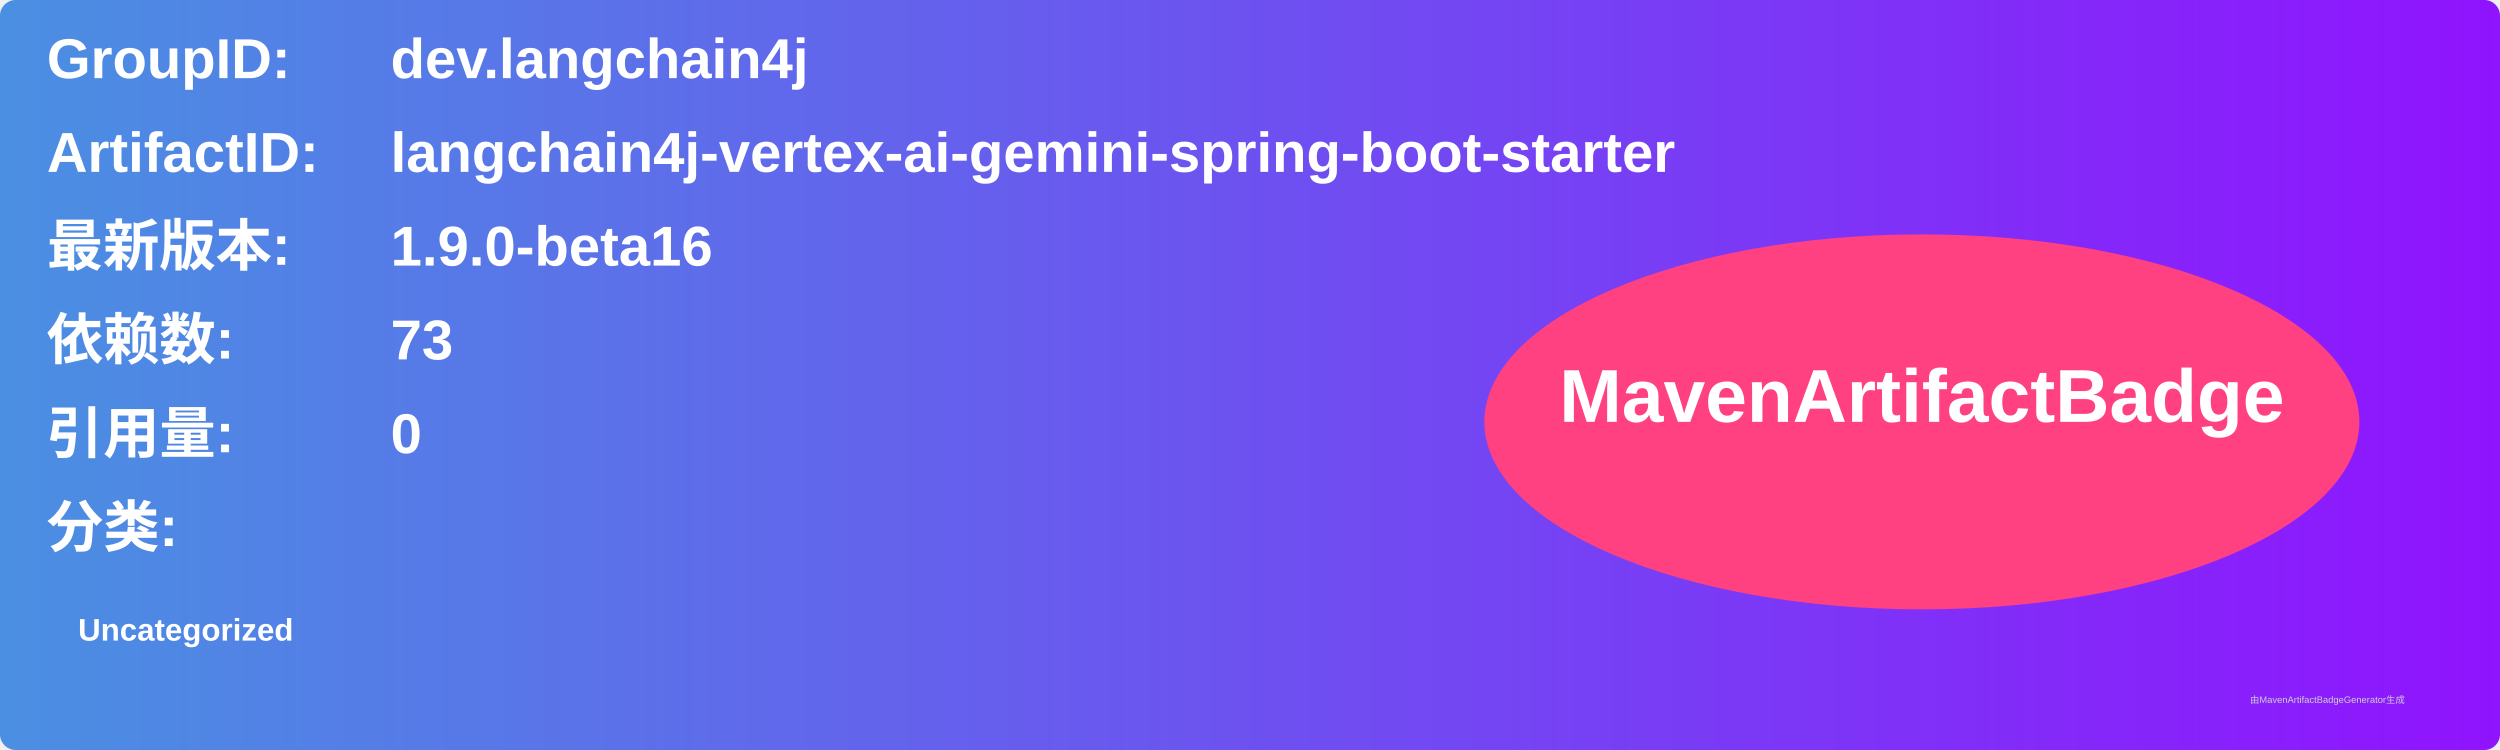
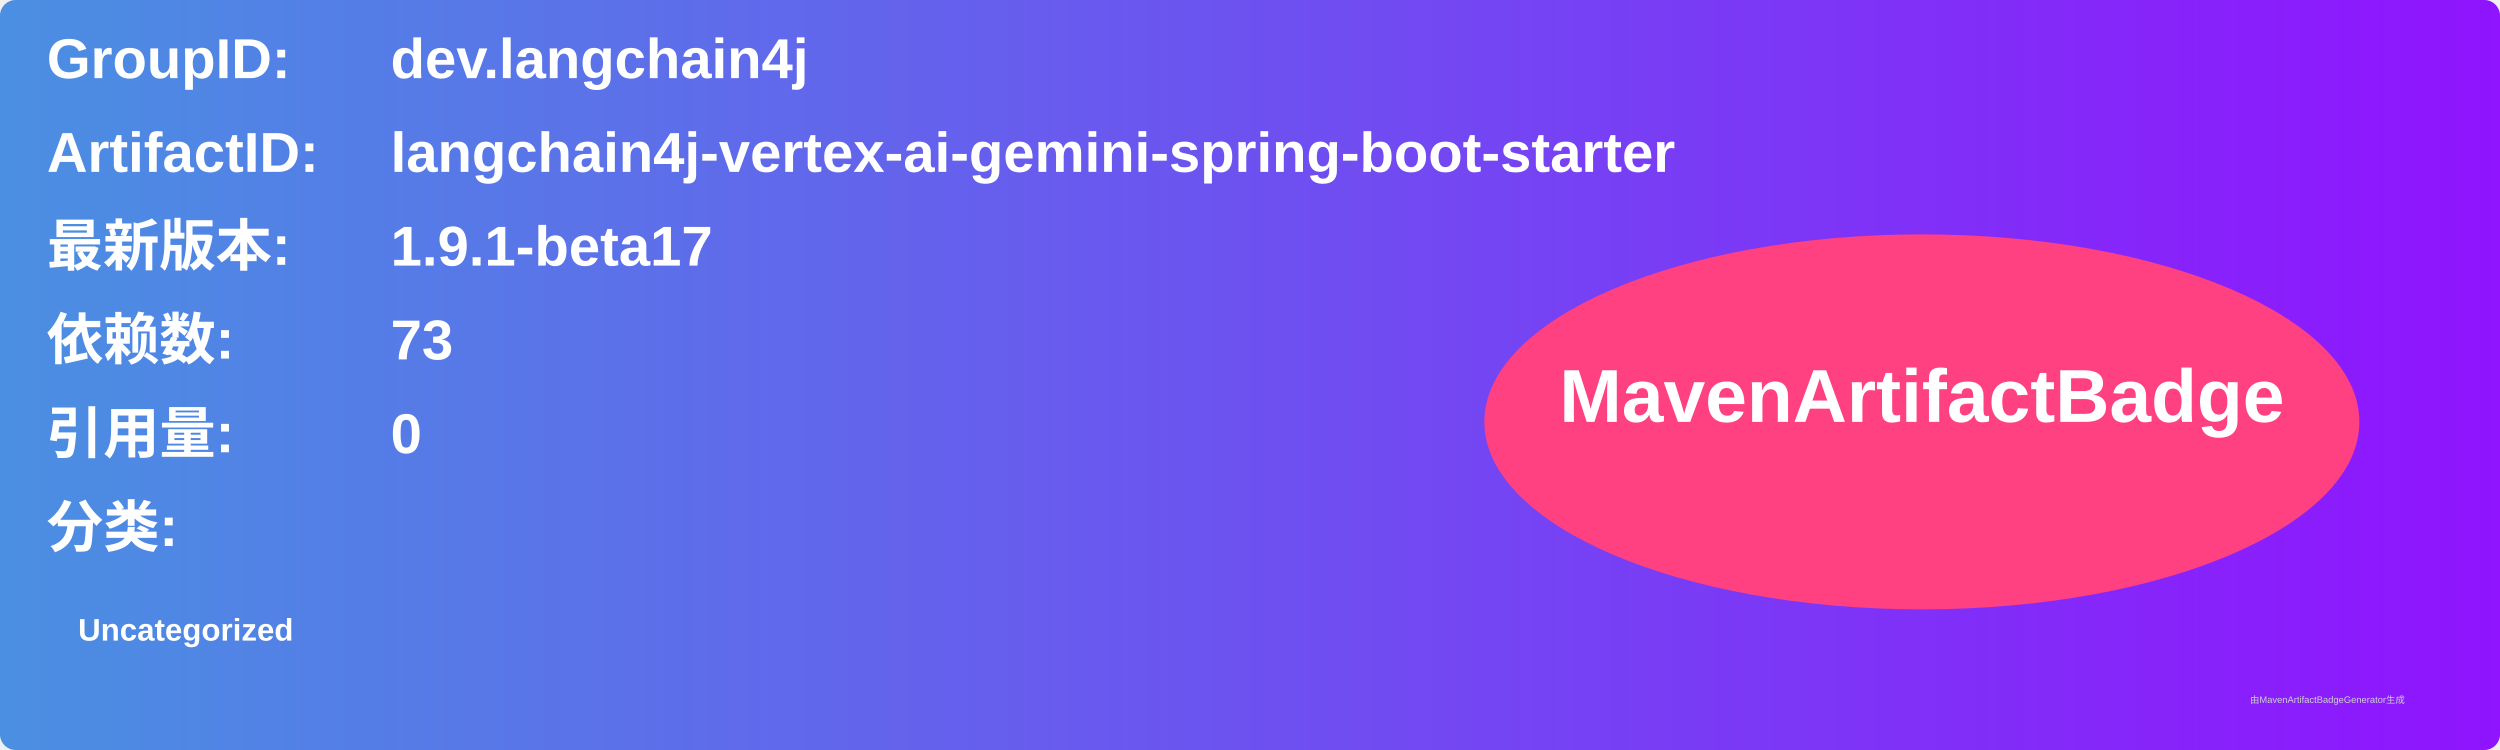
<svg xmlns="http://www.w3.org/2000/svg" width="800" height="240" viewBox="0 0 800 240">
  <linearGradient id="grad" x1="0%" y1="0%" x2="100%" y2="0%">
    <stop offset="0%" stop-color="#4a90e2" />
    <stop offset="100%" stop-color="#9013fe" />
  </linearGradient>
  <rect width="100%" height="100%" rx="5" ry="5" fill="url(#grad)" />
  <g transform="translate(15, 15)">
    <text x="0" y="10" font-family="Arial" font-size="18" fill="white" font-weight="bold" width="260">GroupID:</text>
    <text x="110" y="10" font-family="Arial" font-size="18" fill="white" font-weight="bold" width="460">dev.langchain4j</text>
    <text x="0" y="40" font-family="Arial" font-size="18" fill="white" font-weight="bold" width="260">ArtifactID:</text>
    <text x="110" y="40" font-family="Arial" font-size="18" fill="white" font-weight="bold" width="460">langchain4j-vertex-ai-gemini-spring-boot-starter</text>
    <text x="0" y="70" font-family="Arial" font-size="18" fill="white" font-weight="bold">最新版本:</text>
    <text x="110" y="70" font-family="Arial" font-size="18" fill="white" font-weight="bold">
-       <tspan font-weight="bold">1.9.0-beta16</tspan>
+       <tspan font-weight="bold">1.9.1-beta17</tspan>
    </text>
    <text x="0" y="100" font-family="Arial" font-size="18" fill="white" font-weight="bold">依赖数: </text>
    <text x="110" y="100" font-family="Arial" font-size="18" fill="white">
      <tspan font-weight="bold">73</tspan>
    </text>
    <text x="0" y="130" font-family="Arial" font-size="18" fill="white" font-weight="bold">引用量: </text>
    <text x="110" y="130" font-family="Arial" font-size="18" fill="white">
      <tspan font-weight="bold">0</tspan>
    </text>
    <text x="0" y="160" font-family="Arial" font-size="18" fill="white" font-weight="bold">分类:</text>
    <text x="10" y="190" font-family="Arial" font-size="10" fill="white">
      <tspan font-weight="bold">Uncategorized</tspan>
    </text>
    <ellipse cx="600" cy="120" rx="140" ry="60" fill="#ff4081" />
    <text x="600" y="120" text-anchor="middle" font-family="Arial" font-size="24" fill="white" font-weight="bold">MavenArtifactBadge</text>
  </g>
  <text x="720" y="225" font-family="Arial" font-size="3" fill="#d0d0d0">由MavenArtifactBadgeGenerator生成</text>
</svg>
